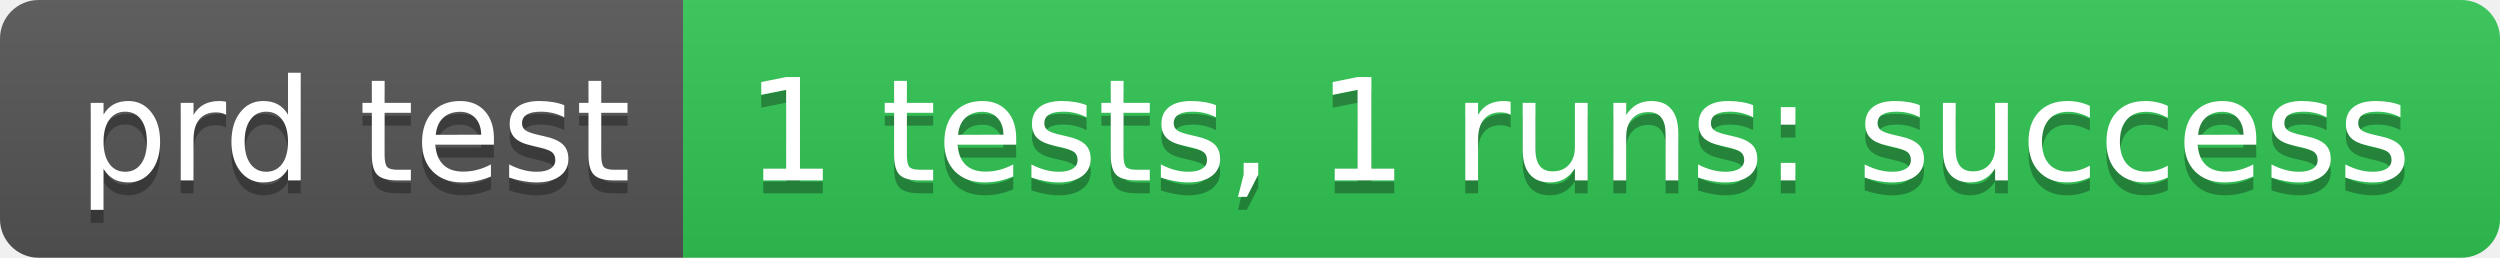
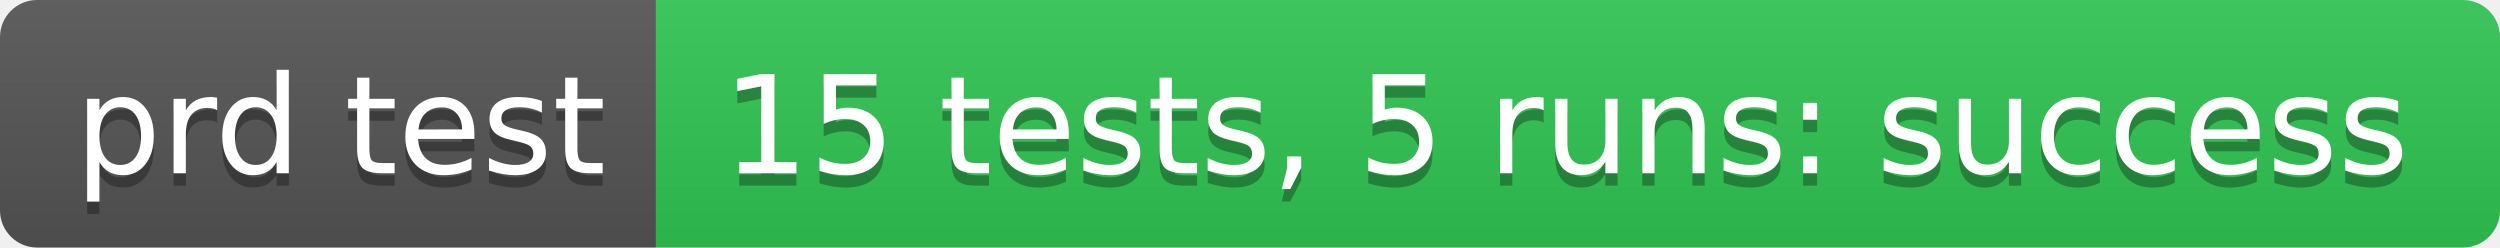
- <svg xmlns="http://www.w3.org/2000/svg" width="194" height="20" role="img" aria-label="prd test: 1 tests, 1 runs: success">
+ <svg xmlns="http://www.w3.org/2000/svg" width="202" height="20" role="img" aria-label="prd test: 15 tests, 5 runs: success">
  <linearGradient id="s" x2="0" y2="100%">
    <stop offset="0" stop-color="#bbb" stop-opacity=".1" />
    <stop offset="1" stop-opacity=".1" />
  </linearGradient>
  <clipPath id="r">
-     <rect width="194" height="20" rx="3" fill="#fff" />
+     <rect width="202" height="20" rx="3" fill="#fff" />
  </clipPath>
  <g clip-path="url(#r)">
    <rect width="53" height="20" fill="#555" />
-     <rect x="53" width="141" height="20" fill="#31c653" />
-     <rect width="194" height="20" fill="url(#s)" />
+     <rect x="53" width="149" height="20" fill="#31c653" />
+     <rect width="202" height="20" fill="url(#s)" />
  </g>
  <g fill="#fff" text-anchor="middle" font-family="Verdana,Geneva,DejaVu Sans,sans-serif" text-rendering="geometricPrecision" font-size="110">
    <text aria-hidden="true" x="275" y="150" fill="#010101" fill-opacity=".3" transform="scale(.1)" textLength="430">prd test</text>
    <text x="275" y="140" transform="scale(.1)" fill="#fff" textLength="430">prd test</text>
-     <text aria-hidden="true" x="1225" y="150" fill="#010101" fill-opacity=".3" transform="scale(.1)" textLength="1310">1 tests, 1 runs: success</text>
-     <text x="1225" y="140" transform="scale(.1)" fill="#fff" textLength="1310">1 tests, 1 runs: success</text>
+     <text aria-hidden="true" x="1265" y="150" fill="#010101" fill-opacity=".3" transform="scale(.1)" textLength="1390">15 tests, 5 runs: success</text>
+     <text x="1265" y="140" transform="scale(.1)" fill="#fff" textLength="1390">15 tests, 5 runs: success</text>
  </g>
</svg>
